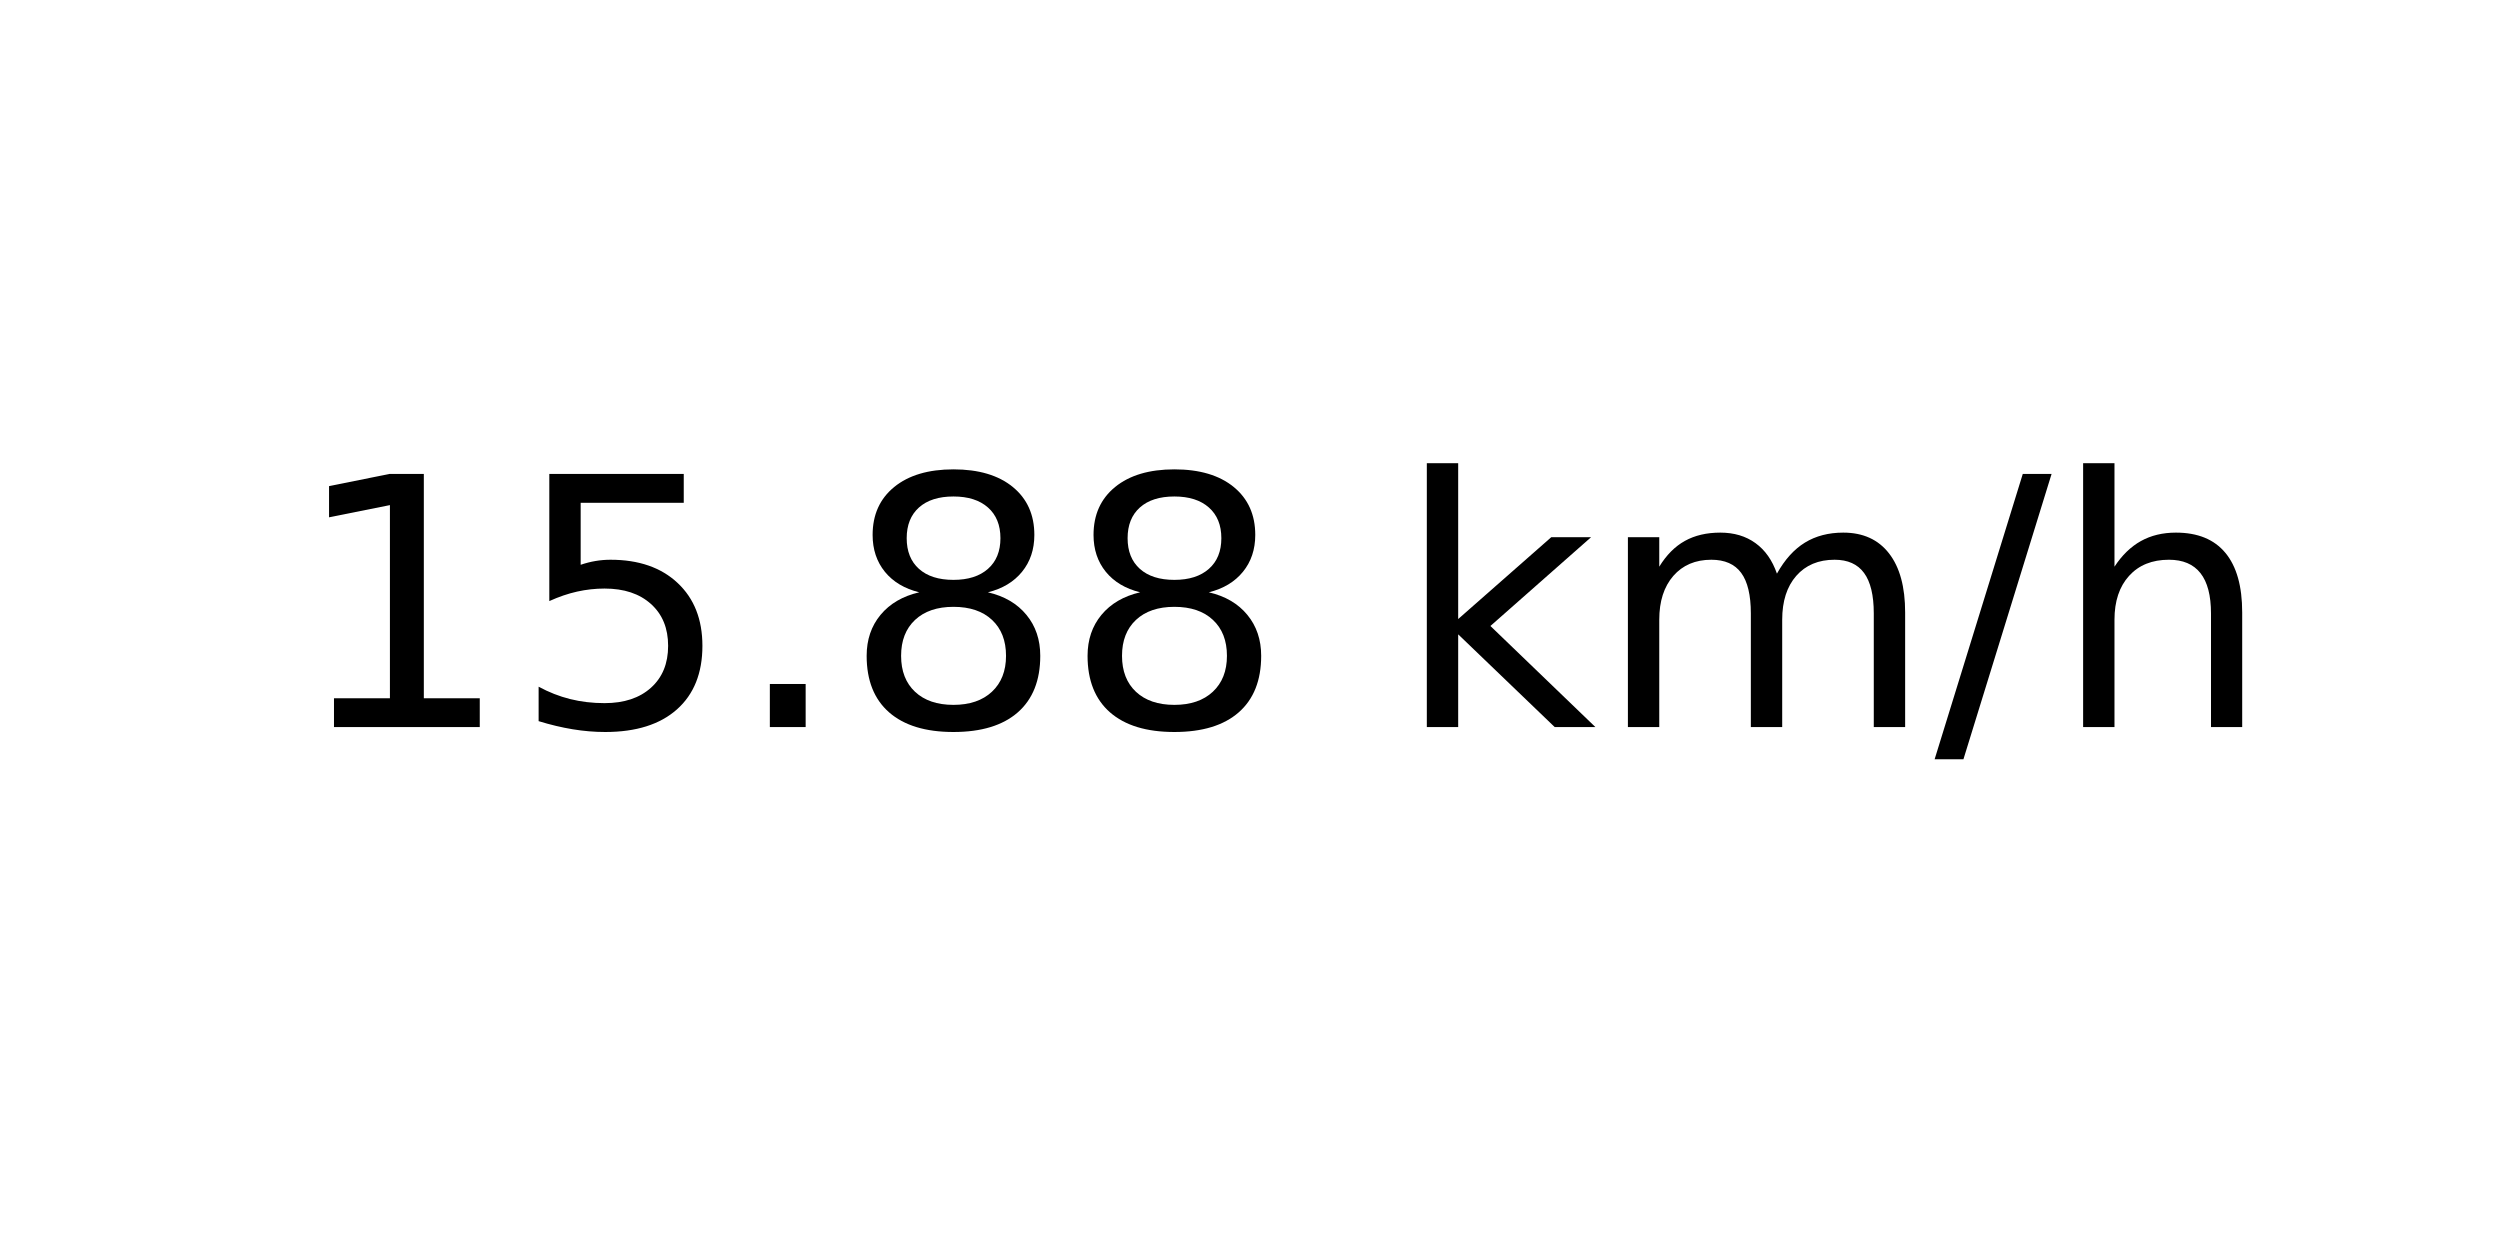
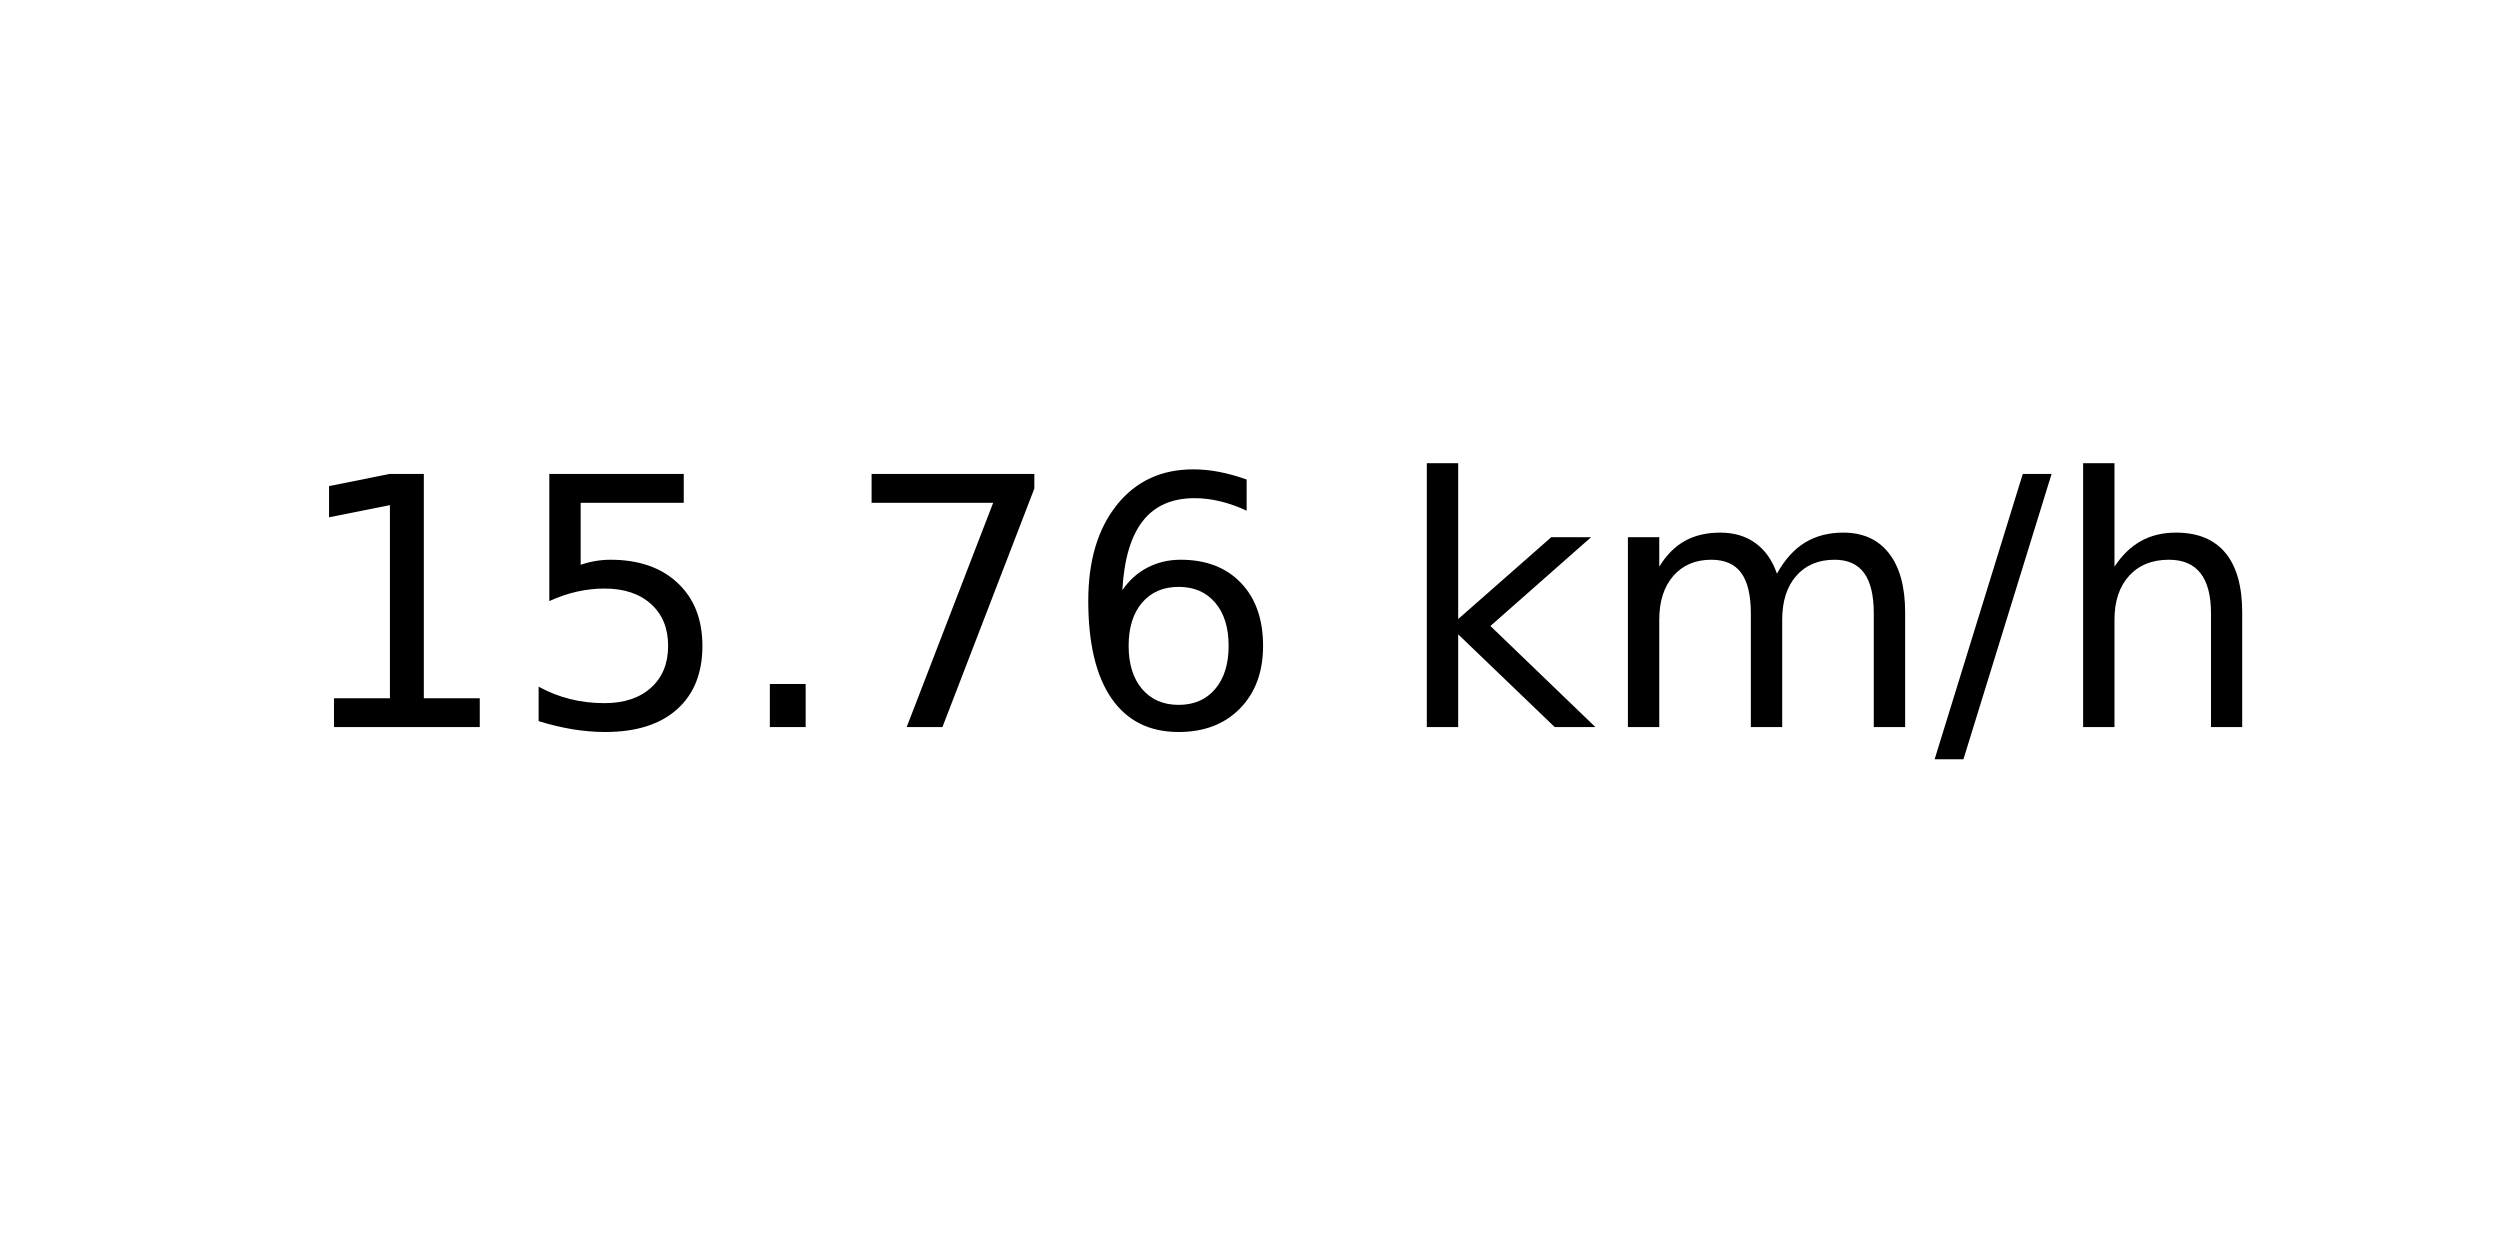
<svg xmlns="http://www.w3.org/2000/svg" xmlns:xlink="http://www.w3.org/1999/xlink" width="72pt" height="36pt" viewBox="0 0 72 36" version="1.1">
  <defs>
    <style type="text/css">*{stroke-linejoin: round; stroke-linecap: butt}</style>
  </defs>
  <g id="figure_1">
    <g id="axes_1">
      <g id="text_1">
        <g transform="translate(8.378125 20.93937) scale(0.1 -0.1)">
          <defs>
            <path id="DejaVuSans-31" d="M 794 531  L 1825 531  L 1825 4091  L 703 3866  L 703 4441  L 1819 4666  L 2450 4666  L 2450 531  L 3481 531  L 3481 0  L 794 0  L 794 531  z " transform="scale(0.015625)" />
            <path id="DejaVuSans-35" d="M 691 4666  L 3169 4666  L 3169 4134  L 1269 4134  L 1269 2991  Q 1406 3038 1543 3061  Q 1681 3084 1819 3084  Q 2600 3084 3056 2656  Q 3513 2228 3513 1497  Q 3513 744 3044 326  Q 2575 -91 1722 -91  Q 1428 -91 1123 -41  Q 819 9 494 109  L 494 744  Q 775 591 1075 516  Q 1375 441 1709 441  Q 2250 441 2565 725  Q 2881 1009 2881 1497  Q 2881 1984 2565 2268  Q 2250 2553 1709 2553  Q 1456 2553 1204 2497  Q 953 2441 691 2322  L 691 4666  z " transform="scale(0.015625)" />
            <path id="DejaVuSans-2e" d="M 684 794  L 1344 794  L 1344 0  L 684 0  L 684 794  z " transform="scale(0.015625)" />
-             <path id="DejaVuSans-38" d="M 2034 2216  Q 1584 2216 1326 1975  Q 1069 1734 1069 1313  Q 1069 891 1326 650  Q 1584 409 2034 409  Q 2484 409 2743 651  Q 3003 894 3003 1313  Q 3003 1734 2745 1975  Q 2488 2216 2034 2216  z M 1403 2484  Q 997 2584 770 2862  Q 544 3141 544 3541  Q 544 4100 942 4425  Q 1341 4750 2034 4750  Q 2731 4750 3128 4425  Q 3525 4100 3525 3541  Q 3525 3141 3298 2862  Q 3072 2584 2669 2484  Q 3125 2378 3379 2068  Q 3634 1759 3634 1313  Q 3634 634 3220 271  Q 2806 -91 2034 -91  Q 1263 -91 848 271  Q 434 634 434 1313  Q 434 1759 690 2068  Q 947 2378 1403 2484  z M 1172 3481  Q 1172 3119 1398 2916  Q 1625 2713 2034 2713  Q 2441 2713 2670 2916  Q 2900 3119 2900 3481  Q 2900 3844 2670 4047  Q 2441 4250 2034 4250  Q 1625 4250 1398 4047  Q 1172 3844 1172 3481  z " transform="scale(0.015625)" />
+             <path id="DejaVuSans-37" d="M 525 4666  L 3525 4666  L 3525 4397  L 1831 0  L 1172 0  L 2766 4134  L 525 4134  L 525 4666  z " transform="scale(0.015625)" />
+             <path id="DejaVuSans-36" d="M 2113 2584  Q 1688 2584 1439 2293  Q 1191 2003 1191 1497  Q 1191 994 1439 701  Q 1688 409 2113 409  Q 2538 409 2786 701  Q 3034 994 3034 1497  Q 3034 2003 2786 2293  Q 2538 2584 2113 2584  z M 3366 4563  L 3366 3988  Q 3128 4100 2886 4159  Q 2644 4219 2406 4219  Q 1781 4219 1451 3797  Q 1122 3375 1075 2522  Q 1259 2794 1537 2939  Q 1816 3084 2150 3084  Q 2853 3084 3261 2657  Q 3669 2231 3669 1497  Q 3669 778 3244 343  Q 2819 -91 2113 -91  Q 1303 -91 875 529  Q 447 1150 447 2328  Q 447 3434 972 4092  Q 1497 4750 2381 4750  Q 2619 4750 2861 4703  Q 3103 4656 3366 4563  z " transform="scale(0.015625)" />
            <path id="DejaVuSans-20" transform="scale(0.015625)" />
            <path id="DejaVuSans-6b" d="M 581 4863  L 1159 4863  L 1159 1991  L 2875 3500  L 3609 3500  L 1753 1863  L 3688 0  L 2938 0  L 1159 1709  L 1159 0  L 581 0  L 581 4863  z " transform="scale(0.015625)" />
            <path id="DejaVuSans-6d" d="M 3328 2828  Q 3544 3216 3844 3400  Q 4144 3584 4550 3584  Q 5097 3584 5394 3201  Q 5691 2819 5691 2113  L 5691 0  L 5113 0  L 5113 2094  Q 5113 2597 4934 2840  Q 4756 3084 4391 3084  Q 3944 3084 3684 2787  Q 3425 2491 3425 1978  L 3425 0  L 2847 0  L 2847 2094  Q 2847 2600 2669 2842  Q 2491 3084 2119 3084  Q 1678 3084 1418 2786  Q 1159 2488 1159 1978  L 1159 0  L 581 0  L 581 3500  L 1159 3500  L 1159 2956  Q 1356 3278 1631 3431  Q 1906 3584 2284 3584  Q 2666 3584 2933 3390  Q 3200 3197 3328 2828  z " transform="scale(0.015625)" />
            <path id="DejaVuSans-2f" d="M 1625 4666  L 2156 4666  L 531 -594  L 0 -594  L 1625 4666  z " transform="scale(0.015625)" />
            <path id="DejaVuSans-68" d="M 3513 2113  L 3513 0  L 2938 0  L 2938 2094  Q 2938 2591 2744 2837  Q 2550 3084 2163 3084  Q 1697 3084 1428 2787  Q 1159 2491 1159 1978  L 1159 0  L 581 0  L 581 4863  L 1159 4863  L 1159 2956  Q 1366 3272 1645 3428  Q 1925 3584 2291 3584  Q 2894 3584 3203 3211  Q 3513 2838 3513 2113  z " transform="scale(0.015625)" />
          </defs>
          <use xlink:href="#DejaVuSans-31" />
          <use xlink:href="#DejaVuSans-35" x="63.623" />
          <use xlink:href="#DejaVuSans-2e" x="127.246" />
-           <use xlink:href="#DejaVuSans-38" x="159.033" />
-           <use xlink:href="#DejaVuSans-38" x="222.656" />
+           <use xlink:href="#DejaVuSans-37" x="159.033" />
+           <use xlink:href="#DejaVuSans-36" x="222.656" />
          <use xlink:href="#DejaVuSans-20" x="286.279" />
          <use xlink:href="#DejaVuSans-6b" x="318.066" />
          <use xlink:href="#DejaVuSans-6d" x="375.977" />
          <use xlink:href="#DejaVuSans-2f" x="473.389" />
          <use xlink:href="#DejaVuSans-68" x="507.08" />
        </g>
      </g>
    </g>
  </g>
</svg>
